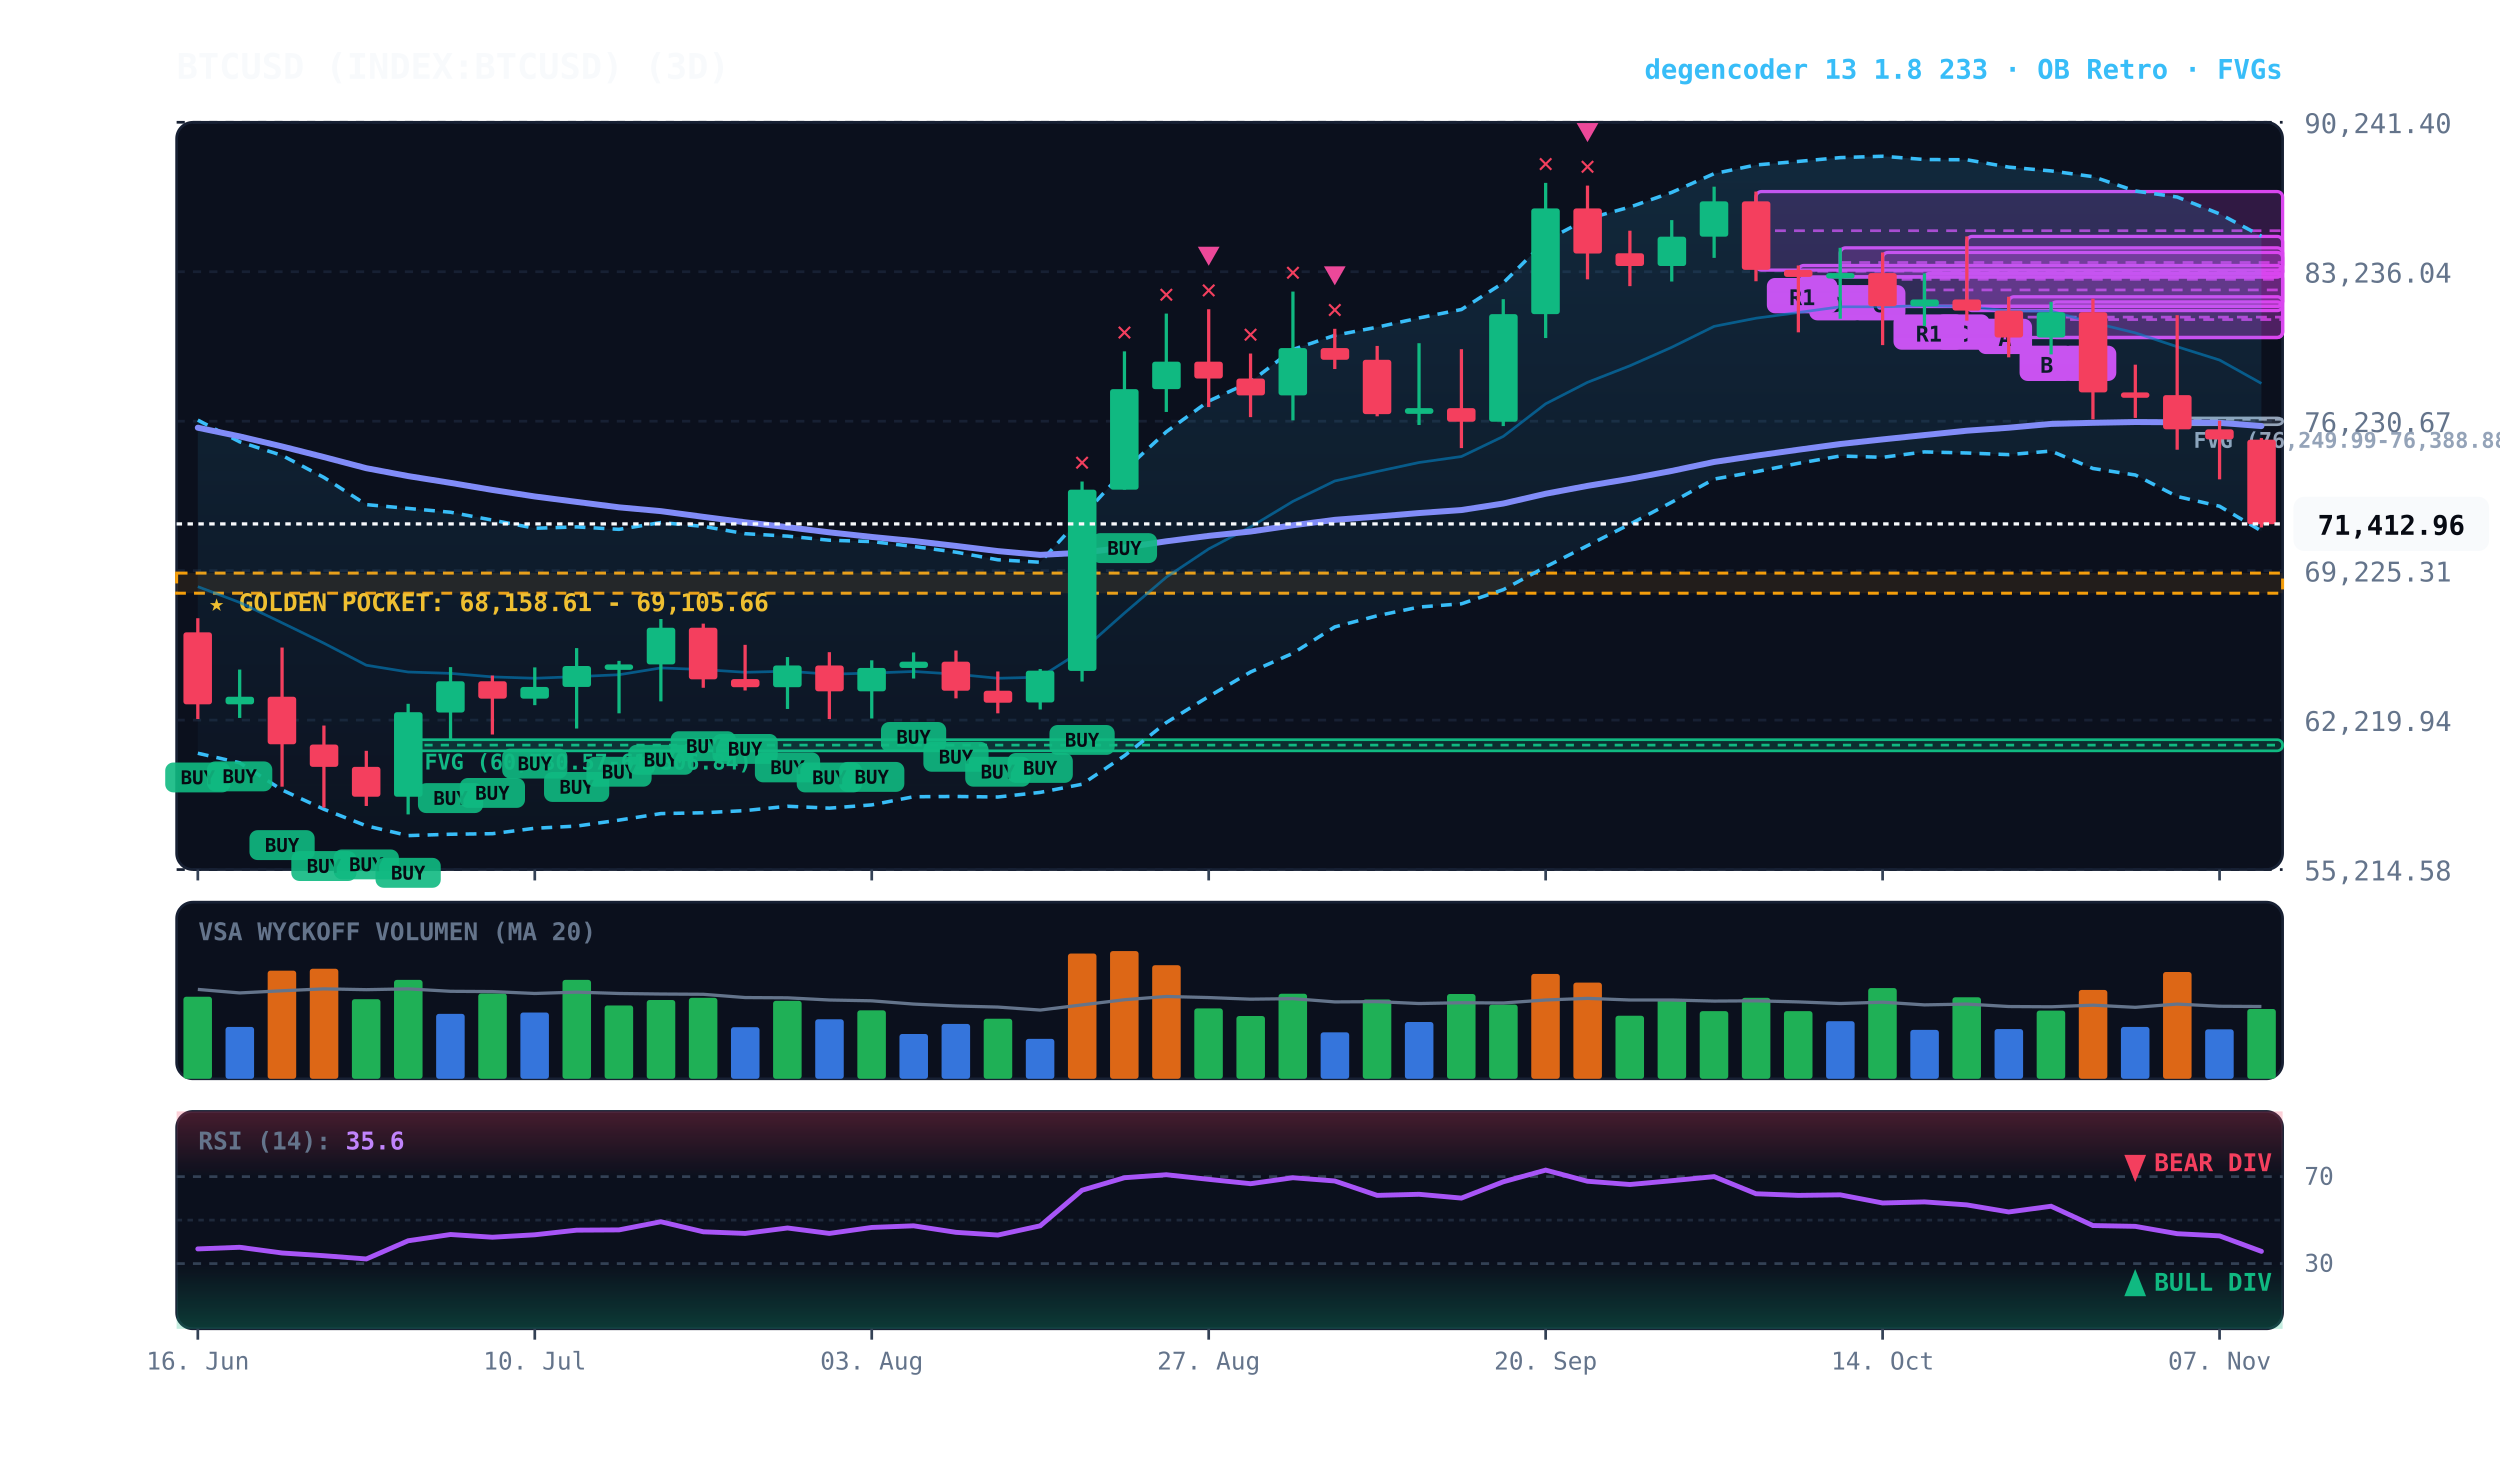
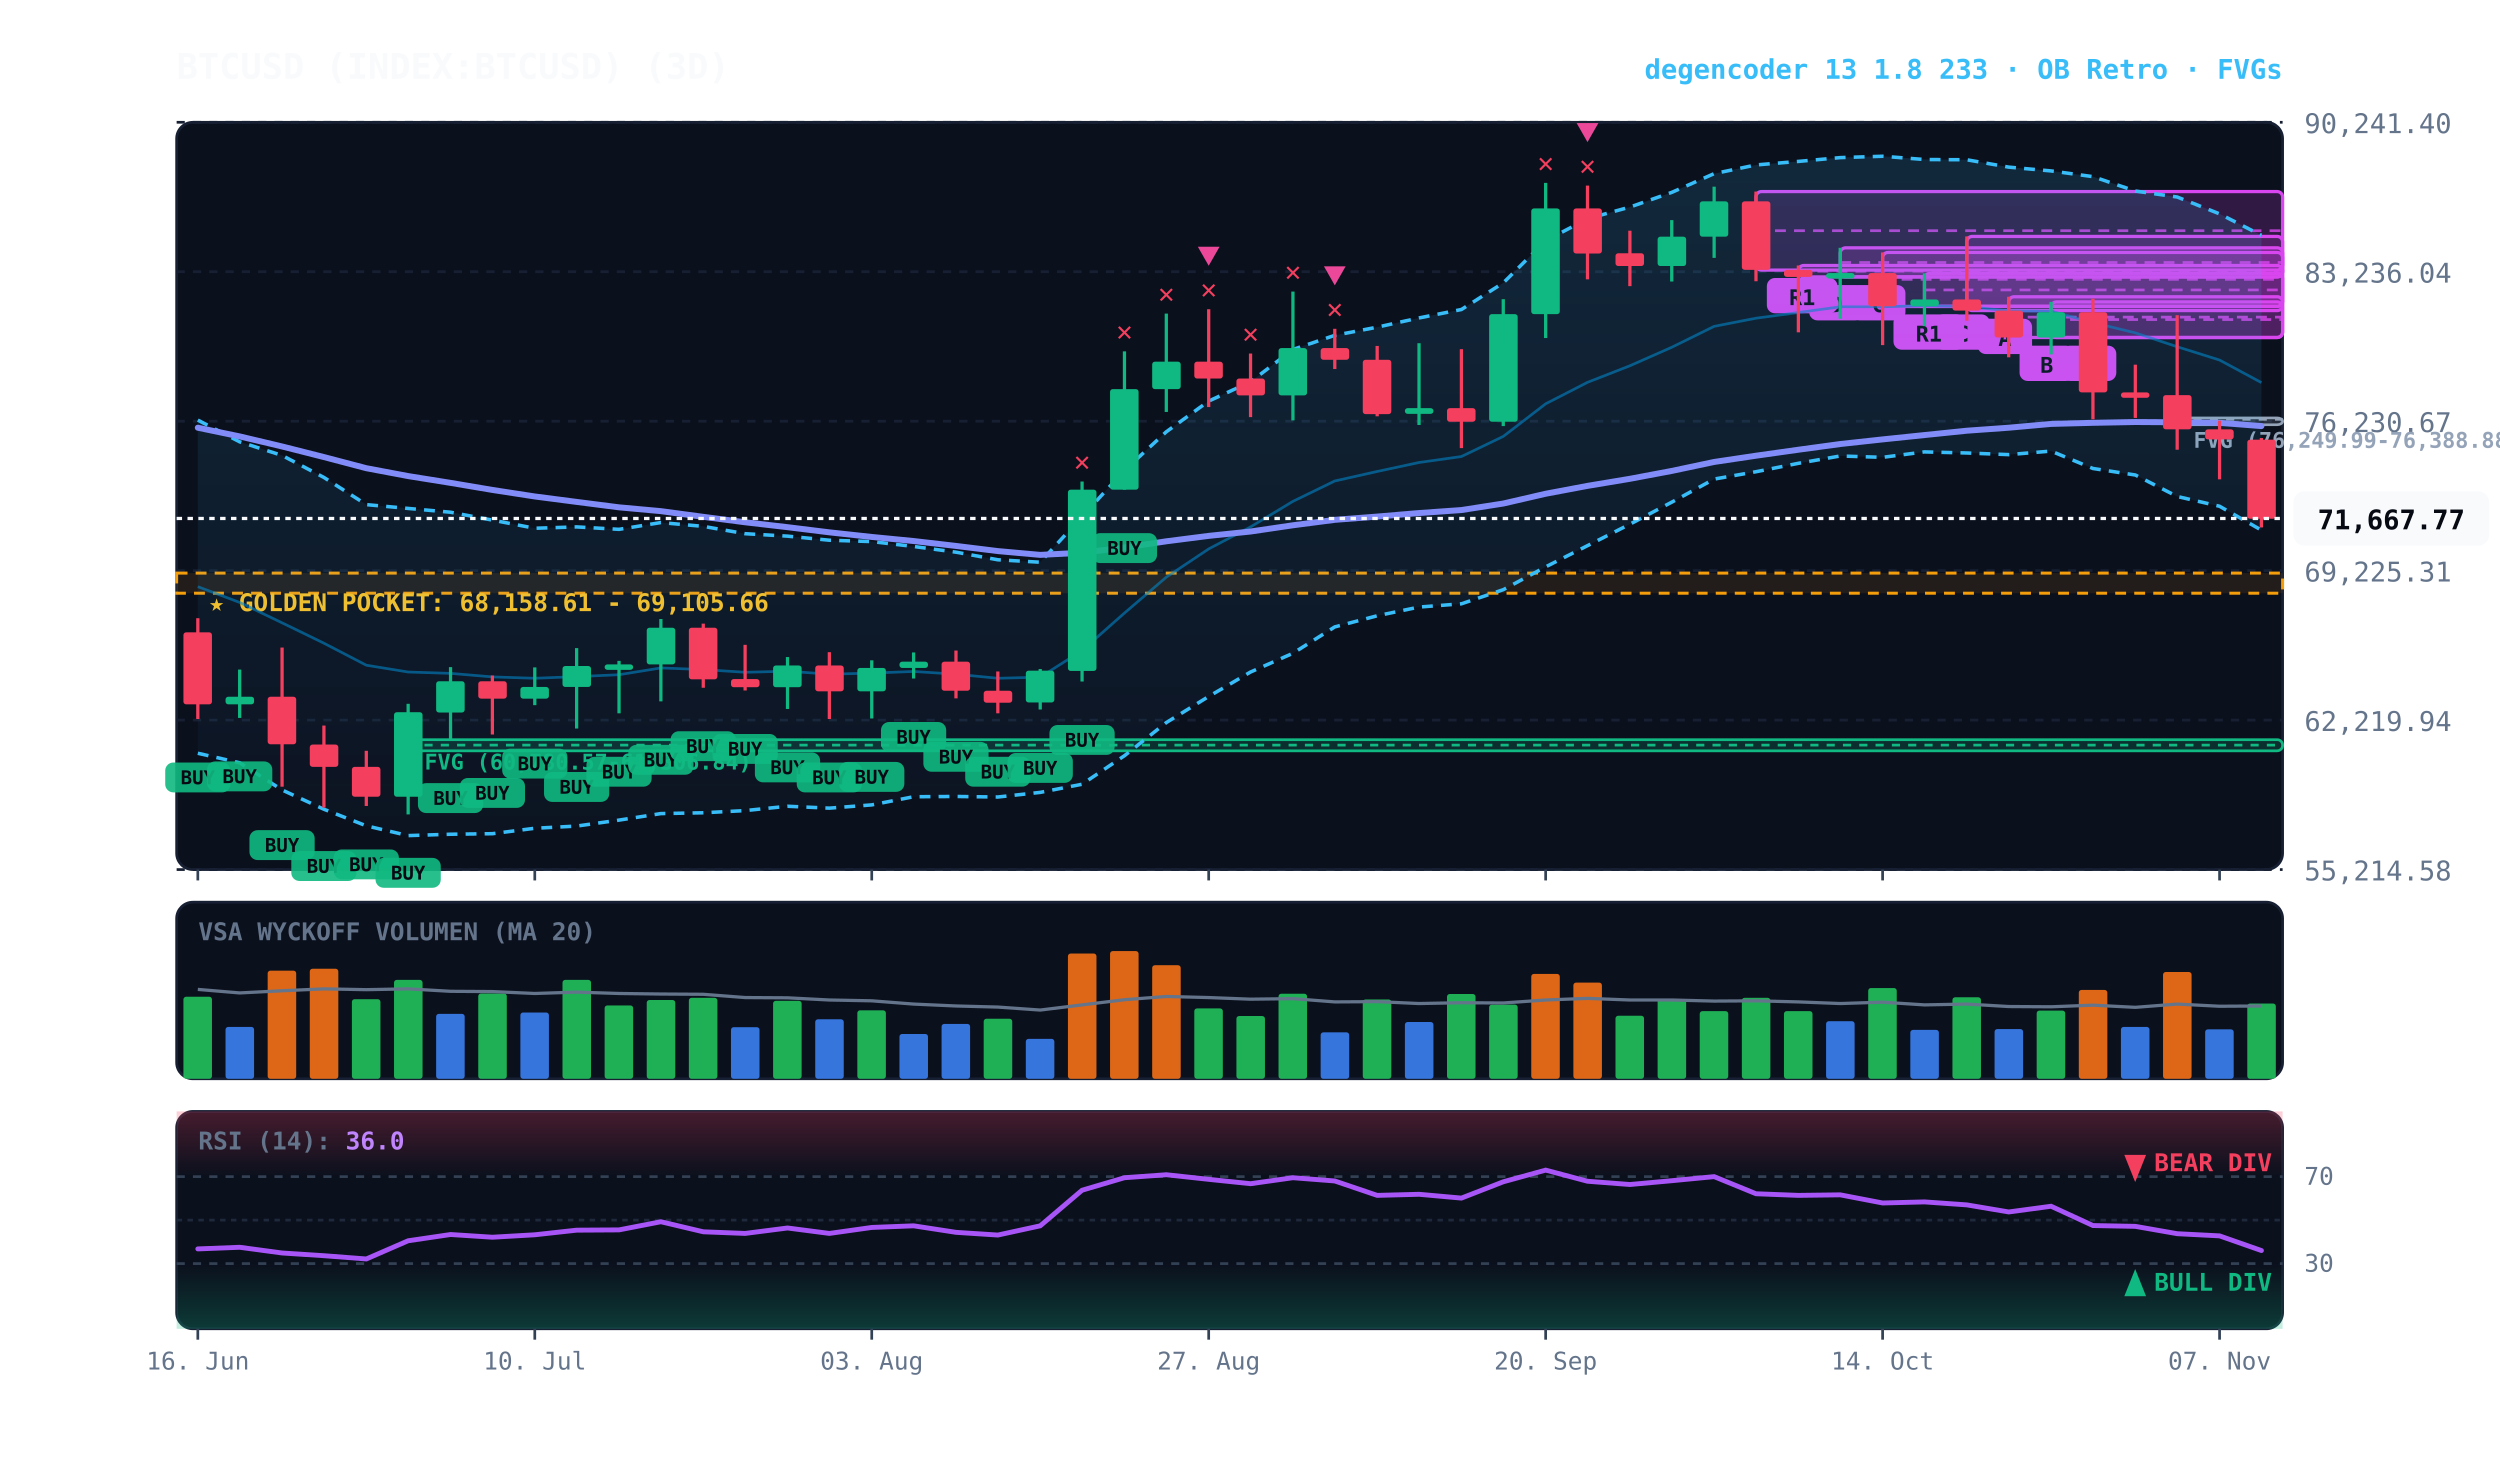
<svg xmlns="http://www.w3.org/2000/svg" viewBox="0 0 920 540" width="100%" height="100%" style="background:#070a13; font-family:'JetBrains Mono', monospace;">
  <defs>
    <linearGradient id="cloud-grad" x1="0%" y1="0%" x2="0%" y2="100%">
      <stop offset="0%" stop-color="#38bdf8" stop-opacity="0.14" />
      <stop offset="100%" stop-color="#38bdf8" stop-opacity="0.02" />
    </linearGradient>
    <linearGradient id="rsi-overbought" x1="0%" y1="0%" x2="0%" y2="100%">
      <stop offset="0%" stop-color="#f43f5e" stop-opacity="0.25" />
      <stop offset="100%" stop-color="#f43f5e" stop-opacity="0.0" />
    </linearGradient>
    <linearGradient id="rsi-oversold" x1="0%" y1="0%" x2="0%" y2="100%">
      <stop offset="0%" stop-color="#10b981" stop-opacity="0.0" />
      <stop offset="100%" stop-color="#10b981" stop-opacity="0.25" />
    </linearGradient>
  </defs>
  <rect x="65" y="45" width="775" height="275" fill="#0b101d" rx="6" stroke="#172033" stroke-width="1" />
  <rect x="65" y="332" width="775" height="65" fill="#0b101d" rx="6" stroke="#172033" stroke-width="1" />
  <rect x="65" y="409" width="775" height="80" fill="#0b101d" rx="6" stroke="#172033" stroke-width="1" />
  <line x1="65" y1="320.0" x2="840" y2="320.0" stroke="#172033" stroke-dasharray="3,3" stroke-width="1" />
  <text x="848" y="324.0" fill="#64748b" font-size="10" text-anchor="start">55,214.58</text>
  <line x1="65" y1="265.0" x2="840" y2="265.0" stroke="#172033" stroke-dasharray="3,3" stroke-width="1" />
  <text x="848" y="269.0" fill="#64748b" font-size="10" text-anchor="start">62,219.94</text>
  <line x1="65" y1="210.0" x2="840" y2="210.0" stroke="#172033" stroke-dasharray="3,3" stroke-width="1" />
  <text x="848" y="214.0" fill="#64748b" font-size="10" text-anchor="start">69,225.31</text>
  <line x1="65" y1="155.0" x2="840" y2="155.0" stroke="#172033" stroke-dasharray="3,3" stroke-width="1" />
  <text x="848" y="159.0" fill="#64748b" font-size="10" text-anchor="start">76,230.67</text>
  <line x1="65" y1="100.0" x2="840" y2="100.0" stroke="#172033" stroke-dasharray="3,3" stroke-width="1" />
  <text x="848" y="104.0" fill="#64748b" font-size="10" text-anchor="start">83,236.04</text>
  <line x1="65" y1="45.0" x2="840" y2="45.0" stroke="#172033" stroke-dasharray="3,3" stroke-width="1" />
  <text x="848" y="49.0" fill="#64748b" font-size="10" text-anchor="start">90,241.40</text>
  <rect x="65" y="210.9" width="775" height="7.4" fill="rgba(245, 158, 11, 0.10)" stroke="#f59e0b" stroke-dasharray="4,3" stroke-width="1.1" />
  <text x="77" y="224.9" fill="#fbbf24" font-size="9" font-weight="bold">★ GOLDEN POCKET: 68,158.61 - 69,105.66</text>
  <rect x="801.2" y="153.8" width="38.8" height="2.5" fill="rgba(148, 163, 184, 0.18)" stroke="#94a3b8" stroke-width="1" rx="2" />
  <line x1="801.2" y1="154.3" x2="840" y2="154.3" stroke="#94a3b8" stroke-dasharray="3,3" stroke-width="1" />
  <text x="807.2" y="164.8" fill="#94a3b8" font-size="8" font-weight="bold">FVG (76,249.99-76,388.88)</text>
  <rect x="150.2" y="272.2" width="689.8" height="4.1" fill="rgba(16, 185, 129, 0.18)" stroke="#10b981" stroke-width="1" rx="2" />
  <line x1="150.2" y1="274.2" x2="840" y2="274.2" stroke="#10b981" stroke-dasharray="3,3" stroke-width="1" />
  <text x="156.2" y="283.2" fill="#10b981" font-size="8" font-weight="bold">FVG (60,780.57-61,306.84)</text>
  <rect x="754.8" y="111.1" width="85.2" height="13.1" fill="rgba(217, 70, 239, 0.18)" stroke="#d946ef" stroke-width="1.2" rx="2" />
  <line x1="754.8" y1="117.6" x2="840" y2="117.6" stroke="#d946ef" stroke-dasharray="4,3" stroke-width="1.0" opacity="0.8" />
  <rect x="758.8" y="127.2" width="20" height="13" fill="#d946ef" rx="3" />
  <text x="768.8" y="137.2" fill="#070a13" font-size="8" font-weight="bold" text-anchor="middle">B</text>
  <rect x="739.2" y="109.2" width="100.8" height="15.0" fill="rgba(217, 70, 239, 0.18)" stroke="#d946ef" stroke-width="1.2" rx="2" />
  <line x1="739.2" y1="116.7" x2="840" y2="116.7" stroke="#d946ef" stroke-dasharray="4,3" stroke-width="1.0" opacity="0.8" />
  <rect x="743.2" y="127.2" width="20" height="13" fill="#d946ef" rx="3" />
  <text x="753.2" y="137.2" fill="#070a13" font-size="8" font-weight="bold" text-anchor="middle">B</text>
  <rect x="723.8" y="87.0" width="116.2" height="27.3" fill="rgba(217, 70, 239, 0.18)" stroke="#d946ef" stroke-width="1.2" rx="2" />
  <line x1="723.8" y1="100.6" x2="840" y2="100.6" stroke="#d946ef" stroke-dasharray="4,3" stroke-width="1.0" opacity="0.8" />
  <rect x="727.8" y="117.3" width="20" height="13" fill="#d946ef" rx="3" />
  <text x="737.8" y="127.3" fill="#070a13" font-size="8" font-weight="bold" text-anchor="middle">A</text>
  <rect x="708.2" y="100.6" width="131.8" height="12.1" fill="rgba(217, 70, 239, 0.18)" stroke="#d946ef" stroke-width="1.2" rx="2" />
  <line x1="708.2" y1="106.7" x2="840" y2="106.7" stroke="#d946ef" stroke-dasharray="4,3" stroke-width="1.0" opacity="0.8" />
  <rect x="712.2" y="115.7" width="20" height="13" fill="#d946ef" rx="3" />
  <text x="722.2" y="125.7" fill="#070a13" font-size="8" font-weight="bold" text-anchor="middle">C</text>
  <rect x="692.8" y="92.9" width="147.2" height="19.9" fill="rgba(217, 70, 239, 0.18)" stroke="#d946ef" stroke-width="1.2" rx="2" />
  <line x1="692.8" y1="102.8" x2="840" y2="102.8" stroke="#d946ef" stroke-dasharray="4,3" stroke-width="1.0" opacity="0.8" />
  <rect x="696.8" y="115.7" width="26" height="13" fill="#d946ef" rx="3" />
  <text x="709.8" y="125.7" fill="#070a13" font-size="8" font-weight="bold" text-anchor="middle">R1</text>
  <rect x="677.2" y="91.2" width="162.8" height="10.7" fill="rgba(217, 70, 239, 0.18)" stroke="#d946ef" stroke-width="1.2" rx="2" />
  <line x1="677.2" y1="96.6" x2="840" y2="96.6" stroke="#d946ef" stroke-dasharray="4,3" stroke-width="1.0" opacity="0.8" />
  <rect x="681.2" y="104.9" width="20" height="13" fill="#d946ef" rx="3" />
  <text x="691.2" y="114.9" fill="#070a13" font-size="8" font-weight="bold" text-anchor="middle">C</text>
  <rect x="661.8" y="97.7" width="178.2" height="4.2" fill="rgba(217, 70, 239, 0.18)" stroke="#d946ef" stroke-width="1.2" rx="2" />
  <line x1="661.8" y1="99.8" x2="840" y2="99.8" stroke="#d946ef" stroke-dasharray="4,3" stroke-width="1.0" opacity="0.8" />
  <rect x="665.8" y="104.9" width="20" height="13" fill="#d946ef" rx="3" />
  <text x="675.8" y="114.9" fill="#070a13" font-size="8" font-weight="bold" text-anchor="middle">D</text>
  <rect x="646.2" y="70.5" width="193.8" height="28.9" fill="rgba(217, 70, 239, 0.18)" stroke="#d946ef" stroke-width="1.2" rx="2" />
  <line x1="646.2" y1="84.9" x2="840" y2="84.9" stroke="#d946ef" stroke-dasharray="4,3" stroke-width="1.0" opacity="0.8" />
  <rect x="650.2" y="102.3" width="26" height="13" fill="#d946ef" rx="3" />
  <text x="663.2" y="112.3" fill="#070a13" font-size="8" font-weight="bold" text-anchor="middle">R1</text>
-   <polygon points="72.8,154.6 88.2,162.6 103.8,167.6 119.2,175.7 134.8,185.7 150.2,187.1 165.8,188.5 181.2,191.4 196.8,194.4 212.2,193.9 227.8,194.8 243.2,192.3 258.8,193.7 274.2,196.4 289.8,197.3 305.2,198.8 320.8,199.3 336.2,201.1 351.8,203.2 367.2,206.0 382.8,206.9 398.2,190.1 413.8,173.1 429.2,158.9 444.8,147.6 460.2,140.5 475.8,128.6 491.2,123.4 506.8,120.4 522.2,117.0 537.8,113.9 553.2,104.1 568.8,88.6 584.2,80.5 599.8,76.2 615.2,70.8 630.8,63.9 646.2,60.7 661.8,59.4 677.2,58.0 692.8,57.5 708.2,58.7 723.8,58.8 739.2,61.5 754.8,62.9 770.2,65.0 785.8,70.3 801.2,72.5 816.8,78.7 832.2,86.9 832.2,195.4 816.8,186.3 801.2,182.7 785.8,174.8 770.2,172.4 754.8,166.0 739.2,167.3 723.8,166.7 708.2,166.3 692.8,168.3 677.2,167.8 661.8,170.5 646.2,173.6 630.8,176.3 615.2,184.8 599.8,192.9 584.2,200.8 568.8,208.6 553.2,217.0 537.8,222.2 522.2,223.4 506.8,226.6 491.2,230.7 475.8,240.4 460.2,247.3 444.8,256.3 429.2,265.9 413.8,278.1 398.2,288.6 382.8,291.6 367.2,293.3 351.8,293.1 336.2,293.2 320.8,296.2 305.2,297.4 289.8,296.7 274.2,298.3 258.8,299.1 243.2,299.4 227.8,301.8 212.2,304.0 196.8,304.8 181.2,306.8 165.8,307.0 150.2,307.5 134.8,303.9 119.2,297.8 103.8,290.7 88.2,280.7 72.8,277.2" fill="url(#cloud-grad)" />
-   <polyline points="72.8,154.6 88.2,162.6 103.8,167.6 119.2,175.7 134.8,185.7 150.2,187.1 165.8,188.5 181.2,191.4 196.8,194.4 212.2,193.9 227.8,194.8 243.2,192.3 258.8,193.7 274.2,196.4 289.8,197.3 305.2,198.8 320.8,199.3 336.2,201.1 351.8,203.2 367.2,206.0 382.8,206.9 398.2,190.1 413.8,173.1 429.2,158.9 444.8,147.6 460.2,140.5 475.8,128.6 491.2,123.4 506.8,120.4 522.2,117.0 537.8,113.9 553.2,104.1 568.8,88.6 584.2,80.5 599.8,76.2 615.2,70.8 630.8,63.9 646.2,60.7 661.8,59.4 677.2,58.0 692.8,57.5 708.2,58.7 723.8,58.8 739.2,61.5 754.8,62.9 770.2,65.0 785.8,70.3 801.2,72.5 816.8,78.7 832.2,86.9" fill="none" stroke="#38bdf8" stroke-width="1.3" stroke-dasharray="4,3" />
-   <polyline points="72.8,277.2 88.2,280.7 103.8,290.7 119.2,297.8 134.8,303.9 150.2,307.5 165.8,307.0 181.2,306.8 196.8,304.8 212.2,304.0 227.8,301.8 243.2,299.4 258.8,299.1 274.2,298.3 289.8,296.7 305.2,297.4 320.8,296.2 336.2,293.2 351.8,293.1 367.2,293.3 382.8,291.6 398.2,288.6 413.8,278.1 429.2,265.9 444.8,256.3 460.2,247.3 475.8,240.4 491.2,230.7 506.8,226.6 522.2,223.4 537.8,222.2 553.2,217.0 568.8,208.6 584.2,200.8 599.8,192.9 615.2,184.8 630.8,176.3 646.2,173.6 661.8,170.5 677.2,167.8 692.8,168.3 708.2,166.3 723.8,166.7 739.2,167.3 754.8,166.0 770.2,172.4 785.8,174.8 801.2,182.7 816.8,186.3 832.2,195.4" fill="none" stroke="#38bdf8" stroke-width="1.3" stroke-dasharray="4,3" />
-   <polyline points="72.8,215.9 88.2,221.7 103.8,229.2 119.2,236.7 134.8,244.8 150.2,247.3 165.8,247.8 181.2,249.1 196.8,249.6 212.2,249.0 227.8,248.3 243.2,245.8 258.8,246.4 274.2,247.4 289.8,247.0 305.2,248.1 320.8,247.7 336.2,247.1 351.8,248.1 367.2,249.6 382.8,249.2 398.2,239.4 413.8,225.6 429.2,212.4 444.8,202.0 460.2,193.9 475.8,184.5 491.2,177.0 506.8,173.5 522.2,170.2 537.8,168.0 553.2,160.6 568.8,148.6 584.2,140.7 599.8,134.6 615.2,127.8 630.8,120.1 646.2,117.1 661.8,115.0 677.2,112.9 692.8,112.9 708.2,112.5 723.8,112.8 739.2,114.4 754.8,114.5 770.2,118.7 785.8,122.5 801.2,127.6 816.8,132.5 832.2,141.1" fill="none" stroke="#0284c7" stroke-width="1.0" stroke-opacity="0.6" />
+   <polygon points="72.8,154.6 88.2,162.6 103.8,167.6 119.2,175.7 134.8,185.7 150.2,187.1 165.8,188.5 181.2,191.4 196.8,194.4 212.2,193.9 227.8,194.8 243.2,192.3 258.8,193.7 274.2,196.4 289.8,197.3 305.2,198.8 320.8,199.3 336.2,201.1 351.8,203.2 367.2,206.0 382.8,206.9 398.2,190.1 413.8,173.1 429.2,158.9 444.8,147.6 460.2,140.5 475.8,128.6 491.2,123.4 506.8,120.4 522.2,117.0 537.8,113.9 553.2,104.1 568.8,88.6 584.2,80.5 599.8,76.2 615.2,70.8 630.8,63.9 646.2,60.7 661.8,59.4 677.2,58.0 692.8,57.5 708.2,58.7 723.8,58.8 739.2,61.5 754.8,62.9 770.2,65.0 785.8,70.3 801.2,72.5 816.8,78.7 832.2,86.6 832.2,195.1 816.8,186.3 801.2,182.7 785.8,174.8 770.2,172.4 754.8,166.0 739.2,167.3 723.8,166.7 708.2,166.3 692.8,168.3 677.2,167.8 661.8,170.5 646.2,173.6 630.8,176.3 615.2,184.8 599.8,192.9 584.2,200.8 568.8,208.6 553.2,217.0 537.8,222.2 522.2,223.4 506.8,226.6 491.2,230.7 475.8,240.4 460.2,247.3 444.8,256.3 429.2,265.9 413.8,278.1 398.2,288.6 382.8,291.6 367.2,293.3 351.8,293.1 336.2,293.2 320.8,296.2 305.2,297.4 289.8,296.7 274.2,298.3 258.8,299.1 243.2,299.4 227.8,301.8 212.2,304.0 196.8,304.8 181.2,306.8 165.8,307.0 150.2,307.5 134.8,303.9 119.2,297.8 103.8,290.7 88.2,280.7 72.8,277.2" fill="url(#cloud-grad)" />
+   <polyline points="72.8,154.6 88.2,162.6 103.8,167.6 119.2,175.7 134.8,185.7 150.2,187.1 165.8,188.5 181.2,191.4 196.8,194.4 212.2,193.9 227.8,194.8 243.2,192.3 258.8,193.7 274.2,196.4 289.8,197.3 305.2,198.8 320.8,199.3 336.2,201.1 351.8,203.2 367.2,206.0 382.8,206.9 398.2,190.1 413.8,173.1 429.2,158.9 444.8,147.6 460.2,140.5 475.8,128.6 491.2,123.4 506.8,120.4 522.2,117.0 537.8,113.9 553.2,104.1 568.8,88.6 584.2,80.5 599.8,76.2 615.2,70.8 630.8,63.9 646.2,60.7 661.8,59.4 677.2,58.0 692.8,57.5 708.2,58.7 723.8,58.8 739.2,61.5 754.8,62.9 770.2,65.0 785.8,70.3 801.2,72.5 816.8,78.7 832.2,86.6" fill="none" stroke="#38bdf8" stroke-width="1.3" stroke-dasharray="4,3" />
+   <polyline points="72.8,277.2 88.2,280.7 103.8,290.7 119.2,297.8 134.8,303.9 150.2,307.5 165.8,307.0 181.2,306.8 196.8,304.8 212.2,304.0 227.8,301.8 243.2,299.4 258.8,299.1 274.2,298.3 289.8,296.7 305.2,297.4 320.8,296.2 336.2,293.2 351.8,293.1 367.2,293.3 382.8,291.6 398.2,288.6 413.8,278.1 429.2,265.9 444.8,256.3 460.2,247.3 475.8,240.4 491.2,230.7 506.8,226.6 522.2,223.4 537.8,222.2 553.2,217.0 568.8,208.6 584.2,200.8 599.8,192.9 615.2,184.8 630.8,176.3 646.2,173.6 661.8,170.5 677.2,167.8 692.8,168.3 708.2,166.3 723.8,166.7 739.2,167.3 754.8,166.0 770.2,172.4 785.8,174.8 801.2,182.7 816.8,186.3 832.2,195.1" fill="none" stroke="#38bdf8" stroke-width="1.3" stroke-dasharray="4,3" />
+   <polyline points="72.8,215.9 88.2,221.7 103.8,229.2 119.2,236.7 134.8,244.8 150.2,247.3 165.8,247.8 181.2,249.1 196.8,249.6 212.2,249.0 227.8,248.3 243.2,245.8 258.8,246.4 274.2,247.4 289.8,247.0 305.2,248.1 320.8,247.7 336.2,247.1 351.8,248.1 367.2,249.6 382.8,249.2 398.2,239.4 413.8,225.6 429.2,212.4 444.8,202.0 460.2,193.9 475.8,184.5 491.2,177.0 506.8,173.5 522.2,170.2 537.8,168.0 553.2,160.6 568.8,148.6 584.2,140.7 599.8,134.6 615.2,127.8 630.8,120.1 646.2,117.1 661.8,115.0 677.2,112.9 692.8,112.9 708.2,112.5 723.8,112.8 739.2,114.4 754.8,114.5 770.2,118.7 785.8,122.5 801.2,127.6 816.8,132.5 832.2,140.8" fill="none" stroke="#0284c7" stroke-width="1.0" stroke-opacity="0.6" />
  <polyline points="72.8,157.4 88.2,160.6 103.8,164.3 119.2,168.2 134.8,172.3 150.2,175.2 165.8,177.7 181.2,180.3 196.8,182.7 212.2,184.7 227.8,186.7 243.2,188.1 258.8,190.2 274.2,192.2 289.8,194.0 305.2,195.9 320.8,197.6 336.2,199.1 351.8,200.9 367.2,202.8 382.8,204.2 398.2,203.4 413.8,201.5 429.2,199.2 444.8,197.2 460.2,195.6 475.8,193.3 491.2,191.3 506.8,190.1 522.2,188.8 537.8,187.7 553.2,185.3 568.8,181.7 584.2,178.8 599.8,176.2 615.2,173.3 630.8,170.0 646.2,167.7 661.8,165.5 677.2,163.4 692.8,161.7 708.2,160.1 723.8,158.5 739.2,157.4 754.8,156.0 770.2,155.6 785.8,155.3 801.2,155.4 816.8,155.6 832.2,156.8" fill="none" stroke="#818cf8" stroke-width="2.2" stroke-linecap="round" />
  <line x1="72.8" y1="227.5" x2="72.8" y2="264.6" stroke="#f43f5e" stroke-width="1.2" />
  <rect x="67.5" y="232.7" width="10.5" height="26.5" fill="#f43f5e" rx="1" />
  <rect x="60.8" y="280.6" width="24" height="11" fill="#10b981" rx="3" opacity="0.9" />
  <text x="72.8" y="288.6" fill="#070a13" font-size="7" font-weight="bold" text-anchor="middle">BUY</text>
  <line x1="88.2" y1="246.4" x2="88.2" y2="264.2" stroke="#10b981" stroke-width="1.2" />
  <rect x="83.0" y="256.4" width="10.5" height="2.8" fill="#10b981" rx="1" />
  <rect x="76.2" y="280.2" width="24" height="11" fill="#10b981" rx="3" opacity="0.9" />
  <text x="88.2" y="288.2" fill="#070a13" font-size="7" font-weight="bold" text-anchor="middle">BUY</text>
  <line x1="103.8" y1="238.3" x2="103.8" y2="289.5" stroke="#f43f5e" stroke-width="1.2" />
  <rect x="98.5" y="256.4" width="10.5" height="17.5" fill="#f43f5e" rx="1" />
  <rect x="91.8" y="305.5" width="24" height="11" fill="#10b981" rx="3" opacity="0.9" />
  <text x="103.8" y="313.5" fill="#070a13" font-size="7" font-weight="bold" text-anchor="middle">BUY</text>
  <line x1="119.2" y1="267.0" x2="119.2" y2="297.2" stroke="#f43f5e" stroke-width="1.2" />
  <rect x="114.0" y="274.0" width="10.5" height="8.2" fill="#f43f5e" rx="1" />
  <rect x="107.2" y="313.2" width="24" height="11" fill="#10b981" rx="3" opacity="0.9" />
  <text x="119.2" y="321.2" fill="#070a13" font-size="7" font-weight="bold" text-anchor="middle">BUY</text>
  <line x1="134.8" y1="276.3" x2="134.8" y2="296.6" stroke="#f43f5e" stroke-width="1.2" />
  <rect x="129.5" y="282.2" width="10.5" height="11.0" fill="#f43f5e" rx="1" />
  <rect x="122.8" y="312.6" width="24" height="11" fill="#10b981" rx="3" opacity="0.9" />
  <text x="134.8" y="320.6" fill="#070a13" font-size="7" font-weight="bold" text-anchor="middle">BUY</text>
  <line x1="150.2" y1="259.0" x2="150.2" y2="299.7" stroke="#10b981" stroke-width="1.2" />
  <rect x="145.0" y="262.1" width="10.5" height="31.1" fill="#10b981" rx="1" />
  <rect x="138.2" y="315.7" width="24" height="11" fill="#10b981" rx="3" opacity="0.9" />
  <text x="150.2" y="323.7" fill="#070a13" font-size="7" font-weight="bold" text-anchor="middle">BUY</text>
  <line x1="165.8" y1="245.5" x2="165.8" y2="272.2" stroke="#10b981" stroke-width="1.2" />
  <rect x="160.5" y="250.7" width="10.5" height="11.5" fill="#10b981" rx="1" />
  <rect x="153.8" y="288.2" width="24" height="11" fill="#10b981" rx="3" opacity="0.9" />
  <text x="165.8" y="296.2" fill="#070a13" font-size="7" font-weight="bold" text-anchor="middle">BUY</text>
  <line x1="181.2" y1="248.6" x2="181.2" y2="270.3" stroke="#f43f5e" stroke-width="1.2" />
  <rect x="176.0" y="250.7" width="10.5" height="6.4" fill="#f43f5e" rx="1" />
  <rect x="169.2" y="286.3" width="24" height="11" fill="#10b981" rx="3" opacity="0.9" />
  <text x="181.2" y="294.3" fill="#070a13" font-size="7" font-weight="bold" text-anchor="middle">BUY</text>
  <line x1="196.8" y1="245.6" x2="196.8" y2="259.5" stroke="#10b981" stroke-width="1.2" />
  <rect x="191.5" y="252.8" width="10.5" height="4.3" fill="#10b981" rx="1" />
  <rect x="184.8" y="275.5" width="24" height="11" fill="#10b981" rx="3" opacity="0.9" />
  <text x="196.8" y="283.5" fill="#070a13" font-size="7" font-weight="bold" text-anchor="middle">BUY</text>
  <line x1="212.2" y1="238.5" x2="212.2" y2="268.1" stroke="#10b981" stroke-width="1.2" />
  <rect x="207.0" y="245.1" width="10.5" height="7.7" fill="#10b981" rx="1" />
  <rect x="200.2" y="284.1" width="24" height="11" fill="#10b981" rx="3" opacity="0.9" />
  <text x="212.2" y="292.1" fill="#070a13" font-size="7" font-weight="bold" text-anchor="middle">BUY</text>
  <line x1="227.8" y1="243.2" x2="227.8" y2="262.5" stroke="#10b981" stroke-width="1.2" />
  <rect x="222.5" y="244.5" width="10.5" height="2.0" fill="#10b981" rx="1" />
  <rect x="215.8" y="278.5" width="24" height="11" fill="#10b981" rx="3" opacity="0.9" />
  <text x="227.8" y="286.5" fill="#070a13" font-size="7" font-weight="bold" text-anchor="middle">BUY</text>
  <line x1="243.2" y1="227.8" x2="243.2" y2="258.1" stroke="#10b981" stroke-width="1.2" />
  <rect x="238.0" y="231.0" width="10.5" height="13.5" fill="#10b981" rx="1" />
  <rect x="231.2" y="274.1" width="24" height="11" fill="#10b981" rx="3" opacity="0.9" />
  <text x="243.2" y="282.1" fill="#070a13" font-size="7" font-weight="bold" text-anchor="middle">BUY</text>
  <line x1="258.8" y1="229.5" x2="258.8" y2="253.1" stroke="#f43f5e" stroke-width="1.2" />
  <rect x="253.5" y="231.0" width="10.5" height="19.0" fill="#f43f5e" rx="1" />
  <rect x="246.8" y="269.1" width="24" height="11" fill="#10b981" rx="3" opacity="0.9" />
  <text x="258.8" y="277.1" fill="#070a13" font-size="7" font-weight="bold" text-anchor="middle">BUY</text>
  <line x1="274.2" y1="237.3" x2="274.2" y2="254.1" stroke="#f43f5e" stroke-width="1.2" />
  <rect x="269.0" y="249.9" width="10.5" height="3.0" fill="#f43f5e" rx="1" />
  <rect x="262.2" y="270.1" width="24" height="11" fill="#10b981" rx="3" opacity="0.9" />
  <text x="274.2" y="278.1" fill="#070a13" font-size="7" font-weight="bold" text-anchor="middle">BUY</text>
  <line x1="289.8" y1="241.8" x2="289.8" y2="260.9" stroke="#10b981" stroke-width="1.2" />
  <rect x="284.5" y="244.9" width="10.5" height="8.0" fill="#10b981" rx="1" />
  <rect x="277.8" y="276.9" width="24" height="11" fill="#10b981" rx="3" opacity="0.9" />
  <text x="289.8" y="284.9" fill="#070a13" font-size="7" font-weight="bold" text-anchor="middle">BUY</text>
  <line x1="305.2" y1="240.0" x2="305.2" y2="264.6" stroke="#f43f5e" stroke-width="1.2" />
  <rect x="300.0" y="244.9" width="10.5" height="9.5" fill="#f43f5e" rx="1" />
  <rect x="293.2" y="280.6" width="24" height="11" fill="#10b981" rx="3" opacity="0.9" />
  <text x="305.2" y="288.6" fill="#070a13" font-size="7" font-weight="bold" text-anchor="middle">BUY</text>
  <line x1="320.8" y1="243.0" x2="320.8" y2="264.4" stroke="#10b981" stroke-width="1.2" />
  <rect x="315.5" y="245.8" width="10.5" height="8.6" fill="#10b981" rx="1" />
  <rect x="308.8" y="280.4" width="24" height="11" fill="#10b981" rx="3" opacity="0.9" />
  <text x="320.8" y="288.4" fill="#070a13" font-size="7" font-weight="bold" text-anchor="middle">BUY</text>
  <line x1="336.2" y1="240.1" x2="336.2" y2="249.7" stroke="#10b981" stroke-width="1.2" />
  <rect x="331.0" y="243.5" width="10.5" height="2.3" fill="#10b981" rx="1" />
  <rect x="324.2" y="265.7" width="24" height="11" fill="#10b981" rx="3" opacity="0.9" />
  <text x="336.2" y="273.7" fill="#070a13" font-size="7" font-weight="bold" text-anchor="middle">BUY</text>
  <line x1="351.8" y1="239.4" x2="351.8" y2="257.0" stroke="#f43f5e" stroke-width="1.2" />
  <rect x="346.5" y="243.5" width="10.5" height="10.7" fill="#f43f5e" rx="1" />
  <rect x="339.8" y="273.0" width="24" height="11" fill="#10b981" rx="3" opacity="0.9" />
  <text x="351.8" y="281.0" fill="#070a13" font-size="7" font-weight="bold" text-anchor="middle">BUY</text>
  <line x1="367.2" y1="247.1" x2="367.2" y2="262.5" stroke="#f43f5e" stroke-width="1.2" />
  <rect x="362.0" y="254.2" width="10.5" height="4.4" fill="#f43f5e" rx="1" />
  <rect x="355.2" y="278.5" width="24" height="11" fill="#10b981" rx="3" opacity="0.9" />
  <text x="367.2" y="286.5" fill="#070a13" font-size="7" font-weight="bold" text-anchor="middle">BUY</text>
  <line x1="382.8" y1="246.2" x2="382.8" y2="261.1" stroke="#10b981" stroke-width="1.2" />
  <rect x="377.5" y="246.8" width="10.5" height="11.7" fill="#10b981" rx="1" />
  <rect x="370.8" y="277.1" width="24" height="11" fill="#10b981" rx="3" opacity="0.9" />
  <text x="382.8" y="285.1" fill="#070a13" font-size="7" font-weight="bold" text-anchor="middle">BUY</text>
  <line x1="398.2" y1="177.2" x2="398.2" y2="250.8" stroke="#10b981" stroke-width="1.2" />
  <rect x="393.0" y="180.2" width="10.5" height="66.7" fill="#10b981" rx="1" />
  <rect x="386.2" y="266.8" width="24" height="11" fill="#10b981" rx="3" opacity="0.9" />
  <text x="398.2" y="274.8" fill="#070a13" font-size="7" font-weight="bold" text-anchor="middle">BUY</text>
  <text x="398.2" y="173.2" fill="#f43f5e" font-size="10" font-weight="bold" text-anchor="middle">✕</text>
  <line x1="413.8" y1="129.3" x2="413.8" y2="180.2" stroke="#10b981" stroke-width="1.2" />
  <rect x="408.5" y="143.2" width="10.5" height="37.0" fill="#10b981" rx="1" />
  <rect x="401.8" y="196.2" width="24" height="11" fill="#10b981" rx="3" opacity="0.9" />
  <text x="413.8" y="204.2" fill="#070a13" font-size="7" font-weight="bold" text-anchor="middle">BUY</text>
  <text x="413.8" y="125.3" fill="#f43f5e" font-size="10" font-weight="bold" text-anchor="middle">✕</text>
  <line x1="429.2" y1="115.4" x2="429.2" y2="151.6" stroke="#10b981" stroke-width="1.2" />
  <rect x="424.0" y="133.1" width="10.5" height="10.1" fill="#10b981" rx="1" />
  <text x="429.2" y="111.4" fill="#f43f5e" font-size="10" font-weight="bold" text-anchor="middle">✕</text>
  <line x1="444.8" y1="113.8" x2="444.8" y2="149.8" stroke="#f43f5e" stroke-width="1.2" />
  <rect x="439.5" y="133.1" width="10.5" height="6.2" fill="#f43f5e" rx="1" />
  <text x="444.8" y="109.8" fill="#f43f5e" font-size="10" font-weight="bold" text-anchor="middle">✕</text>
  <polygon points="444.8,97.8 440.8,90.8 448.8,90.8" fill="#ec4899" />
  <line x1="460.2" y1="130.1" x2="460.2" y2="153.5" stroke="#f43f5e" stroke-width="1.2" />
  <rect x="455.0" y="139.3" width="10.5" height="6.2" fill="#f43f5e" rx="1" />
  <text x="460.2" y="126.1" fill="#f43f5e" font-size="10" font-weight="bold" text-anchor="middle">✕</text>
  <line x1="475.8" y1="107.3" x2="475.8" y2="154.7" stroke="#10b981" stroke-width="1.2" />
  <rect x="470.5" y="128.1" width="10.5" height="17.4" fill="#10b981" rx="1" />
  <text x="475.8" y="103.3" fill="#f43f5e" font-size="10" font-weight="bold" text-anchor="middle">✕</text>
  <line x1="491.2" y1="121.0" x2="491.2" y2="135.8" stroke="#f43f5e" stroke-width="1.2" />
  <rect x="486.0" y="128.1" width="10.5" height="4.3" fill="#f43f5e" rx="1" />
  <text x="491.2" y="117.0" fill="#f43f5e" font-size="10" font-weight="bold" text-anchor="middle">✕</text>
  <polygon points="491.2,105.0 487.2,98.0 495.2,98.0" fill="#ec4899" />
  <line x1="506.8" y1="127.3" x2="506.8" y2="153.2" stroke="#f43f5e" stroke-width="1.2" />
  <rect x="501.5" y="132.4" width="10.5" height="20.0" fill="#f43f5e" rx="1" />
  <line x1="522.2" y1="126.3" x2="522.2" y2="156.4" stroke="#10b981" stroke-width="1.2" />
  <rect x="517.0" y="150.2" width="10.5" height="2.1" fill="#10b981" rx="1" />
  <line x1="537.8" y1="128.5" x2="537.8" y2="164.9" stroke="#f43f5e" stroke-width="1.2" />
  <rect x="532.5" y="150.2" width="10.5" height="5.0" fill="#f43f5e" rx="1" />
  <line x1="553.2" y1="110.1" x2="553.2" y2="156.8" stroke="#10b981" stroke-width="1.2" />
  <rect x="548.0" y="115.6" width="10.5" height="39.6" fill="#10b981" rx="1" />
  <line x1="568.8" y1="67.3" x2="568.8" y2="124.4" stroke="#10b981" stroke-width="1.2" />
  <rect x="563.5" y="76.7" width="10.5" height="38.9" fill="#10b981" rx="1" />
  <text x="568.8" y="63.3" fill="#f43f5e" font-size="10" font-weight="bold" text-anchor="middle">✕</text>
  <line x1="584.2" y1="68.3" x2="584.2" y2="102.8" stroke="#f43f5e" stroke-width="1.2" />
  <rect x="579.0" y="76.7" width="10.5" height="16.6" fill="#f43f5e" rx="1" />
  <text x="584.2" y="64.3" fill="#f43f5e" font-size="10" font-weight="bold" text-anchor="middle">✕</text>
  <polygon points="584.2,52.3 580.2,45.3 588.2,45.3" fill="#ec4899" />
  <line x1="599.8" y1="84.9" x2="599.8" y2="105.3" stroke="#f43f5e" stroke-width="1.2" />
  <rect x="594.5" y="93.2" width="10.5" height="4.7" fill="#f43f5e" rx="1" />
  <line x1="615.2" y1="81.0" x2="615.2" y2="103.6" stroke="#10b981" stroke-width="1.2" />
  <rect x="610.0" y="87.1" width="10.5" height="10.8" fill="#10b981" rx="1" />
  <line x1="630.8" y1="68.7" x2="630.8" y2="94.9" stroke="#10b981" stroke-width="1.2" />
  <rect x="625.5" y="74.1" width="10.5" height="13.0" fill="#10b981" rx="1" />
  <line x1="646.2" y1="70.5" x2="646.2" y2="103.5" stroke="#f43f5e" stroke-width="1.2" />
  <rect x="641.0" y="74.1" width="10.5" height="25.2" fill="#f43f5e" rx="1" />
  <line x1="661.8" y1="97.7" x2="661.8" y2="122.3" stroke="#f43f5e" stroke-width="1.2" />
  <rect x="656.5" y="99.3" width="10.5" height="2.6" fill="#f43f5e" rx="1" />
  <line x1="677.2" y1="91.2" x2="677.2" y2="117.3" stroke="#10b981" stroke-width="1.2" />
  <rect x="672.0" y="100.5" width="10.5" height="2.0" fill="#10b981" rx="1" />
  <line x1="692.8" y1="92.9" x2="692.8" y2="127.0" stroke="#f43f5e" stroke-width="1.2" />
  <rect x="687.5" y="100.5" width="10.5" height="12.2" fill="#f43f5e" rx="1" />
  <line x1="708.2" y1="100.6" x2="708.2" y2="120.0" stroke="#10b981" stroke-width="1.2" />
  <rect x="703.0" y="110.2" width="10.5" height="2.5" fill="#10b981" rx="1" />
  <line x1="723.8" y1="87.0" x2="723.8" y2="118.0" stroke="#f43f5e" stroke-width="1.2" />
  <rect x="718.5" y="110.2" width="10.5" height="4.1" fill="#f43f5e" rx="1" />
  <line x1="739.2" y1="109.2" x2="739.2" y2="131.5" stroke="#f43f5e" stroke-width="1.2" />
  <rect x="734.0" y="114.3" width="10.5" height="9.9" fill="#f43f5e" rx="1" />
  <line x1="754.8" y1="111.1" x2="754.8" y2="130.4" stroke="#10b981" stroke-width="1.2" />
  <rect x="749.5" y="114.9" width="10.5" height="9.3" fill="#10b981" rx="1" />
  <line x1="770.2" y1="109.9" x2="770.2" y2="154.3" stroke="#f43f5e" stroke-width="1.2" />
  <rect x="765.0" y="114.9" width="10.5" height="29.5" fill="#f43f5e" rx="1" />
  <line x1="785.8" y1="134.2" x2="785.8" y2="153.8" stroke="#f43f5e" stroke-width="1.2" />
  <rect x="780.5" y="144.4" width="10.5" height="2.0" fill="#f43f5e" rx="1" />
  <line x1="801.2" y1="116.0" x2="801.2" y2="165.5" stroke="#f43f5e" stroke-width="1.2" />
  <rect x="796.0" y="145.4" width="10.5" height="12.6" fill="#f43f5e" rx="1" />
  <line x1="816.8" y1="154.8" x2="816.8" y2="176.4" stroke="#f43f5e" stroke-width="1.2" />
  <rect x="811.5" y="158.0" width="10.5" height="3.7" fill="#f43f5e" rx="1" />
  <line x1="832.2" y1="161.2" x2="832.2" y2="194.1" stroke="#f43f5e" stroke-width="1.2" />
-   <rect x="827.0" y="161.8" width="10.5" height="31.1" fill="#f43f5e" rx="1" />
-   <line x1="65" y1="192.8" x2="840" y2="192.8" stroke="#f8fafc" stroke-width="1.2" stroke-dasharray="2,2" />
-   <rect x="844" y="182.8" width="72" height="20" fill="#f8fafc" rx="4" />
-   <text x="880" y="196.8" fill="#070a13" font-size="10" font-weight="bold" text-anchor="middle">71,412.96</text>
+   <rect x="827.0" y="161.8" width="10.5" height="29.1" fill="#f43f5e" rx="1" />
+   <line x1="65" y1="190.8" x2="840" y2="190.8" stroke="#f8fafc" stroke-width="1.2" stroke-dasharray="2,2" />
+   <rect x="844" y="180.8" width="72" height="20" fill="#f8fafc" rx="4" />
+   <text x="880" y="194.8" fill="#070a13" font-size="10" font-weight="bold" text-anchor="middle">71,667.77</text>
  <text x="73" y="346" fill="#64748b" font-size="9" font-weight="bold">VSA WYCKOFF VOLUMEN (MA 20)</text>
  <rect x="67.5" y="366.8" width="10.5" height="30.2" fill="#22c55e" opacity="0.88" rx="1" />
  <rect x="83.0" y="377.9" width="10.5" height="19.1" fill="#3b82f6" opacity="0.88" rx="1" />
  <rect x="98.5" y="357.2" width="10.5" height="39.8" fill="#f97316" opacity="0.88" rx="1" />
  <rect x="114.0" y="356.5" width="10.5" height="40.5" fill="#f97316" opacity="0.88" rx="1" />
  <rect x="129.5" y="367.7" width="10.5" height="29.3" fill="#22c55e" opacity="0.88" rx="1" />
  <rect x="145.0" y="360.6" width="10.5" height="36.4" fill="#22c55e" opacity="0.88" rx="1" />
  <rect x="160.5" y="373.1" width="10.5" height="23.9" fill="#3b82f6" opacity="0.88" rx="1" />
  <rect x="176.0" y="365.6" width="10.5" height="31.4" fill="#22c55e" opacity="0.88" rx="1" />
  <rect x="191.5" y="372.6" width="10.5" height="24.4" fill="#3b82f6" opacity="0.88" rx="1" />
  <rect x="207.0" y="360.6" width="10.5" height="36.4" fill="#22c55e" opacity="0.88" rx="1" />
  <rect x="222.5" y="370.0" width="10.5" height="27.0" fill="#22c55e" opacity="0.88" rx="1" />
  <rect x="238.0" y="368.0" width="10.5" height="29.0" fill="#22c55e" opacity="0.88" rx="1" />
  <rect x="253.5" y="367.2" width="10.5" height="29.8" fill="#22c55e" opacity="0.88" rx="1" />
  <rect x="269.0" y="378.0" width="10.5" height="19.0" fill="#3b82f6" opacity="0.88" rx="1" />
  <rect x="284.5" y="368.3" width="10.5" height="28.7" fill="#22c55e" opacity="0.88" rx="1" />
  <rect x="300.0" y="375.1" width="10.5" height="21.9" fill="#3b82f6" opacity="0.88" rx="1" />
  <rect x="315.5" y="371.8" width="10.5" height="25.2" fill="#22c55e" opacity="0.88" rx="1" />
  <rect x="331.0" y="380.5" width="10.5" height="16.5" fill="#3b82f6" opacity="0.88" rx="1" />
  <rect x="346.5" y="376.8" width="10.5" height="20.2" fill="#3b82f6" opacity="0.88" rx="1" />
  <rect x="362.0" y="374.9" width="10.5" height="22.1" fill="#22c55e" opacity="0.88" rx="1" />
  <rect x="377.5" y="382.3" width="10.5" height="14.7" fill="#3b82f6" opacity="0.88" rx="1" />
  <rect x="393.0" y="350.9" width="10.5" height="46.1" fill="#f97316" opacity="0.88" rx="1" />
  <rect x="408.5" y="350.0" width="10.5" height="47.0" fill="#f97316" opacity="0.88" rx="1" />
  <rect x="424.0" y="355.2" width="10.5" height="41.8" fill="#f97316" opacity="0.88" rx="1" />
  <rect x="439.5" y="371.1" width="10.5" height="25.9" fill="#22c55e" opacity="0.88" rx="1" />
  <rect x="455.0" y="373.9" width="10.5" height="23.1" fill="#22c55e" opacity="0.88" rx="1" />
  <rect x="470.5" y="365.7" width="10.5" height="31.3" fill="#22c55e" opacity="0.88" rx="1" />
  <rect x="486.0" y="379.9" width="10.5" height="17.1" fill="#3b82f6" opacity="0.88" rx="1" />
  <rect x="501.5" y="367.8" width="10.5" height="29.2" fill="#22c55e" opacity="0.88" rx="1" />
  <rect x="517.0" y="376.1" width="10.5" height="20.9" fill="#3b82f6" opacity="0.88" rx="1" />
  <rect x="532.5" y="365.8" width="10.5" height="31.2" fill="#22c55e" opacity="0.88" rx="1" />
  <rect x="548.0" y="369.7" width="10.5" height="27.3" fill="#22c55e" opacity="0.88" rx="1" />
  <rect x="563.5" y="358.4" width="10.5" height="38.6" fill="#f97316" opacity="0.88" rx="1" />
  <rect x="579.0" y="361.6" width="10.5" height="35.4" fill="#f97316" opacity="0.88" rx="1" />
  <rect x="594.5" y="373.8" width="10.5" height="23.2" fill="#22c55e" opacity="0.88" rx="1" />
  <rect x="610.0" y="367.7" width="10.5" height="29.3" fill="#22c55e" opacity="0.88" rx="1" />
  <rect x="625.5" y="372.1" width="10.5" height="24.9" fill="#22c55e" opacity="0.88" rx="1" />
  <rect x="641.0" y="367.2" width="10.5" height="29.8" fill="#22c55e" opacity="0.88" rx="1" />
  <rect x="656.5" y="372.1" width="10.5" height="24.9" fill="#22c55e" opacity="0.88" rx="1" />
  <rect x="672.0" y="375.8" width="10.5" height="21.2" fill="#3b82f6" opacity="0.88" rx="1" />
  <rect x="687.5" y="363.6" width="10.5" height="33.4" fill="#22c55e" opacity="0.88" rx="1" />
  <rect x="703.0" y="379.0" width="10.5" height="18.0" fill="#3b82f6" opacity="0.88" rx="1" />
  <rect x="718.5" y="367.0" width="10.5" height="30.0" fill="#22c55e" opacity="0.88" rx="1" />
  <rect x="734.0" y="378.7" width="10.5" height="18.3" fill="#3b82f6" opacity="0.88" rx="1" />
  <rect x="749.5" y="371.9" width="10.5" height="25.1" fill="#22c55e" opacity="0.88" rx="1" />
  <rect x="765.0" y="364.3" width="10.5" height="32.7" fill="#f97316" opacity="0.88" rx="1" />
  <rect x="780.5" y="377.9" width="10.5" height="19.1" fill="#3b82f6" opacity="0.88" rx="1" />
  <rect x="796.0" y="357.7" width="10.5" height="39.3" fill="#f97316" opacity="0.88" rx="1" />
  <rect x="811.5" y="378.8" width="10.5" height="18.2" fill="#3b82f6" opacity="0.88" rx="1" />
-   <rect x="827.0" y="371.3" width="10.5" height="25.7" fill="#22c55e" opacity="0.88" rx="1" />
-   <polyline points="72.8,364.1 88.2,365.4 103.8,364.6 119.2,363.9 134.8,364.2 150.2,363.9 165.8,364.8 181.2,364.9 196.8,365.6 212.2,365.1 227.8,365.6 243.2,365.8 258.8,365.9 274.2,367.1 289.8,367.2 305.2,368.0 320.8,368.3 336.2,369.5 351.8,370.2 367.2,370.6 382.8,371.7 398.2,369.8 413.8,367.9 429.2,366.7 444.8,367.1 460.2,367.7 475.8,367.5 491.2,368.7 506.8,368.6 522.2,369.3 537.8,369.0 553.2,369.1 568.8,368.0 584.2,367.4 599.8,368.0 615.2,368.0 630.8,368.4 646.2,368.3 661.8,368.7 677.2,369.3 692.8,368.8 708.2,369.8 723.8,369.5 739.2,370.4 754.8,370.5 770.2,369.9 785.8,370.7 801.2,369.5 816.8,370.3 832.2,370.4" fill="none" stroke="#64748b" stroke-width="1.2" />
+   <rect x="827.0" y="369.3" width="10.5" height="27.7" fill="#22c55e" opacity="0.88" rx="1" />
+   <polyline points="72.8,364.1 88.2,365.4 103.8,364.6 119.2,363.9 134.8,364.2 150.2,363.9 165.8,364.8 181.2,364.9 196.8,365.6 212.2,365.1 227.8,365.6 243.2,365.8 258.8,365.9 274.2,367.1 289.8,367.2 305.2,368.0 320.8,368.3 336.2,369.5 351.8,370.2 367.2,370.6 382.8,371.7 398.2,369.8 413.8,367.9 429.2,366.7 444.8,367.1 460.2,367.7 475.8,367.5 491.2,368.7 506.8,368.6 522.2,369.3 537.8,369.0 553.2,369.1 568.8,368.0 584.2,367.4 599.8,368.0 615.2,368.0 630.8,368.4 646.2,368.3 661.8,368.7 677.2,369.3 692.8,368.8 708.2,369.8 723.8,369.5 739.2,370.4 754.8,370.5 770.2,369.9 785.8,370.7 801.2,369.5 816.8,370.3 832.2,370.2" fill="none" stroke="#64748b" stroke-width="1.2" />
  <rect x="65" y="409" width="775" height="24.0" fill="url(#rsi-overbought)" />
  <rect x="65" y="465.0" width="775" height="24.0" fill="url(#rsi-oversold)" />
  <line x1="65" y1="433.0" x2="840" y2="433.0" stroke="#334155" stroke-dasharray="3,3" stroke-width="1" />
  <text x="848" y="436.0" fill="#64748b" font-size="9">70</text>
  <line x1="65" y1="449.0" x2="840" y2="449.0" stroke="#1e293b" stroke-dasharray="2,2" stroke-width="1" />
  <line x1="65" y1="465.0" x2="840" y2="465.0" stroke="#334155" stroke-dasharray="3,3" stroke-width="1" />
  <text x="848" y="468.0" fill="#64748b" font-size="9">30</text>
-   <polyline points="72.8,459.6 88.2,459.0 103.8,461.1 119.2,462.1 134.8,463.3 150.2,456.6 165.8,454.3 181.2,455.3 196.8,454.4 212.2,452.7 227.8,452.6 243.2,449.6 258.8,453.3 274.2,453.9 289.8,451.9 305.2,453.9 320.8,451.7 336.2,451.1 351.8,453.5 367.2,454.5 382.8,451.1 398.2,438.0 413.8,433.4 429.2,432.3 444.8,434.0 460.2,435.6 475.8,433.4 491.2,434.6 506.8,439.9 522.2,439.5 537.8,440.9 553.2,434.9 568.8,430.6 584.2,434.7 599.8,435.9 615.2,434.5 630.8,433.0 646.2,439.3 661.8,439.9 677.2,439.7 692.8,442.7 708.2,442.3 723.8,443.4 739.2,446.0 754.8,443.9 770.2,451.0 785.8,451.3 801.2,454.0 816.8,454.8 832.2,460.5" fill="none" stroke="#a855f7" stroke-width="1.8" stroke-linecap="round" />
+   <polyline points="72.8,459.6 88.2,459.0 103.8,461.1 119.2,462.1 134.8,463.3 150.2,456.6 165.8,454.3 181.2,455.3 196.8,454.4 212.2,452.7 227.8,452.6 243.2,449.6 258.8,453.3 274.2,453.9 289.8,451.9 305.2,453.9 320.8,451.7 336.2,451.1 351.8,453.5 367.2,454.5 382.8,451.1 398.2,438.0 413.8,433.4 429.2,432.3 444.8,434.0 460.2,435.6 475.8,433.4 491.2,434.6 506.8,439.9 522.2,439.5 537.8,440.9 553.2,434.9 568.8,430.6 584.2,434.7 599.8,435.9 615.2,434.5 630.8,433.0 646.2,439.3 661.8,439.9 677.2,439.7 692.8,442.7 708.2,442.3 723.8,443.4 739.2,446.0 754.8,443.9 770.2,451.0 785.8,451.3 801.2,454.0 816.8,454.8 832.2,460.2" fill="none" stroke="#a855f7" stroke-width="1.8" stroke-linecap="round" />
  <g transform="translate(785.75, 477)">
    <path d="M 0 -10 L 4 0 L -4 0 Z" fill="#10b981" />
    <text x="7" y="-2" fill="#10b981" font-size="9" font-weight="bold">BULL DIV</text>
  </g>
  <g transform="translate(785.75, 425)">
    <path d="M 0 10 L 4 0 L -4 0 Z" fill="#f43f5e" />
    <text x="7" y="6" fill="#f43f5e" font-size="9" font-weight="bold">BEAR DIV</text>
  </g>
-   <text x="73" y="423" fill="#64748b" font-size="9" font-weight="bold">RSI (14): <tspan fill="#c084fc">35.6</tspan>
+   <text x="73" y="423" fill="#64748b" font-size="9" font-weight="bold">RSI (14): <tspan fill="#c084fc">36.0</tspan>
  </text>
  <line x1="72.8" y1="320" x2="72.8" y2="324" stroke="#334155" stroke-width="1" />
  <line x1="72.8" y1="489" x2="72.8" y2="493" stroke="#334155" stroke-width="1" />
  <text x="72.8" y="504" fill="#64748b" font-size="9" text-anchor="middle">16. Jun</text>
  <line x1="196.8" y1="320" x2="196.8" y2="324" stroke="#334155" stroke-width="1" />
  <line x1="196.8" y1="489" x2="196.8" y2="493" stroke="#334155" stroke-width="1" />
  <text x="196.8" y="504" fill="#64748b" font-size="9" text-anchor="middle">10. Jul</text>
  <line x1="320.8" y1="320" x2="320.8" y2="324" stroke="#334155" stroke-width="1" />
  <line x1="320.8" y1="489" x2="320.8" y2="493" stroke="#334155" stroke-width="1" />
  <text x="320.8" y="504" fill="#64748b" font-size="9" text-anchor="middle">03. Aug</text>
  <line x1="444.8" y1="320" x2="444.8" y2="324" stroke="#334155" stroke-width="1" />
  <line x1="444.8" y1="489" x2="444.8" y2="493" stroke="#334155" stroke-width="1" />
  <text x="444.8" y="504" fill="#64748b" font-size="9" text-anchor="middle">27. Aug</text>
  <line x1="568.8" y1="320" x2="568.8" y2="324" stroke="#334155" stroke-width="1" />
  <line x1="568.8" y1="489" x2="568.8" y2="493" stroke="#334155" stroke-width="1" />
  <text x="568.8" y="504" fill="#64748b" font-size="9" text-anchor="middle">20. Sep</text>
  <line x1="692.8" y1="320" x2="692.8" y2="324" stroke="#334155" stroke-width="1" />
  <line x1="692.8" y1="489" x2="692.8" y2="493" stroke="#334155" stroke-width="1" />
  <text x="692.8" y="504" fill="#64748b" font-size="9" text-anchor="middle">14. Oct</text>
  <line x1="816.8" y1="320" x2="816.8" y2="324" stroke="#334155" stroke-width="1" />
  <line x1="816.8" y1="489" x2="816.8" y2="493" stroke="#334155" stroke-width="1" />
  <text x="816.8" y="504" fill="#64748b" font-size="9" text-anchor="middle">07. Nov</text>
  <text x="65" y="29" fill="#f8fafc" font-size="13" font-weight="bold">BTCUSD (INDEX:BTCUSD) (3D)</text>
  <text x="840" y="29" fill="#38bdf8" font-size="10" font-weight="bold" text-anchor="end">degencoder 13 1.8 233 · OB Retro · FVGs</text>
</svg>
